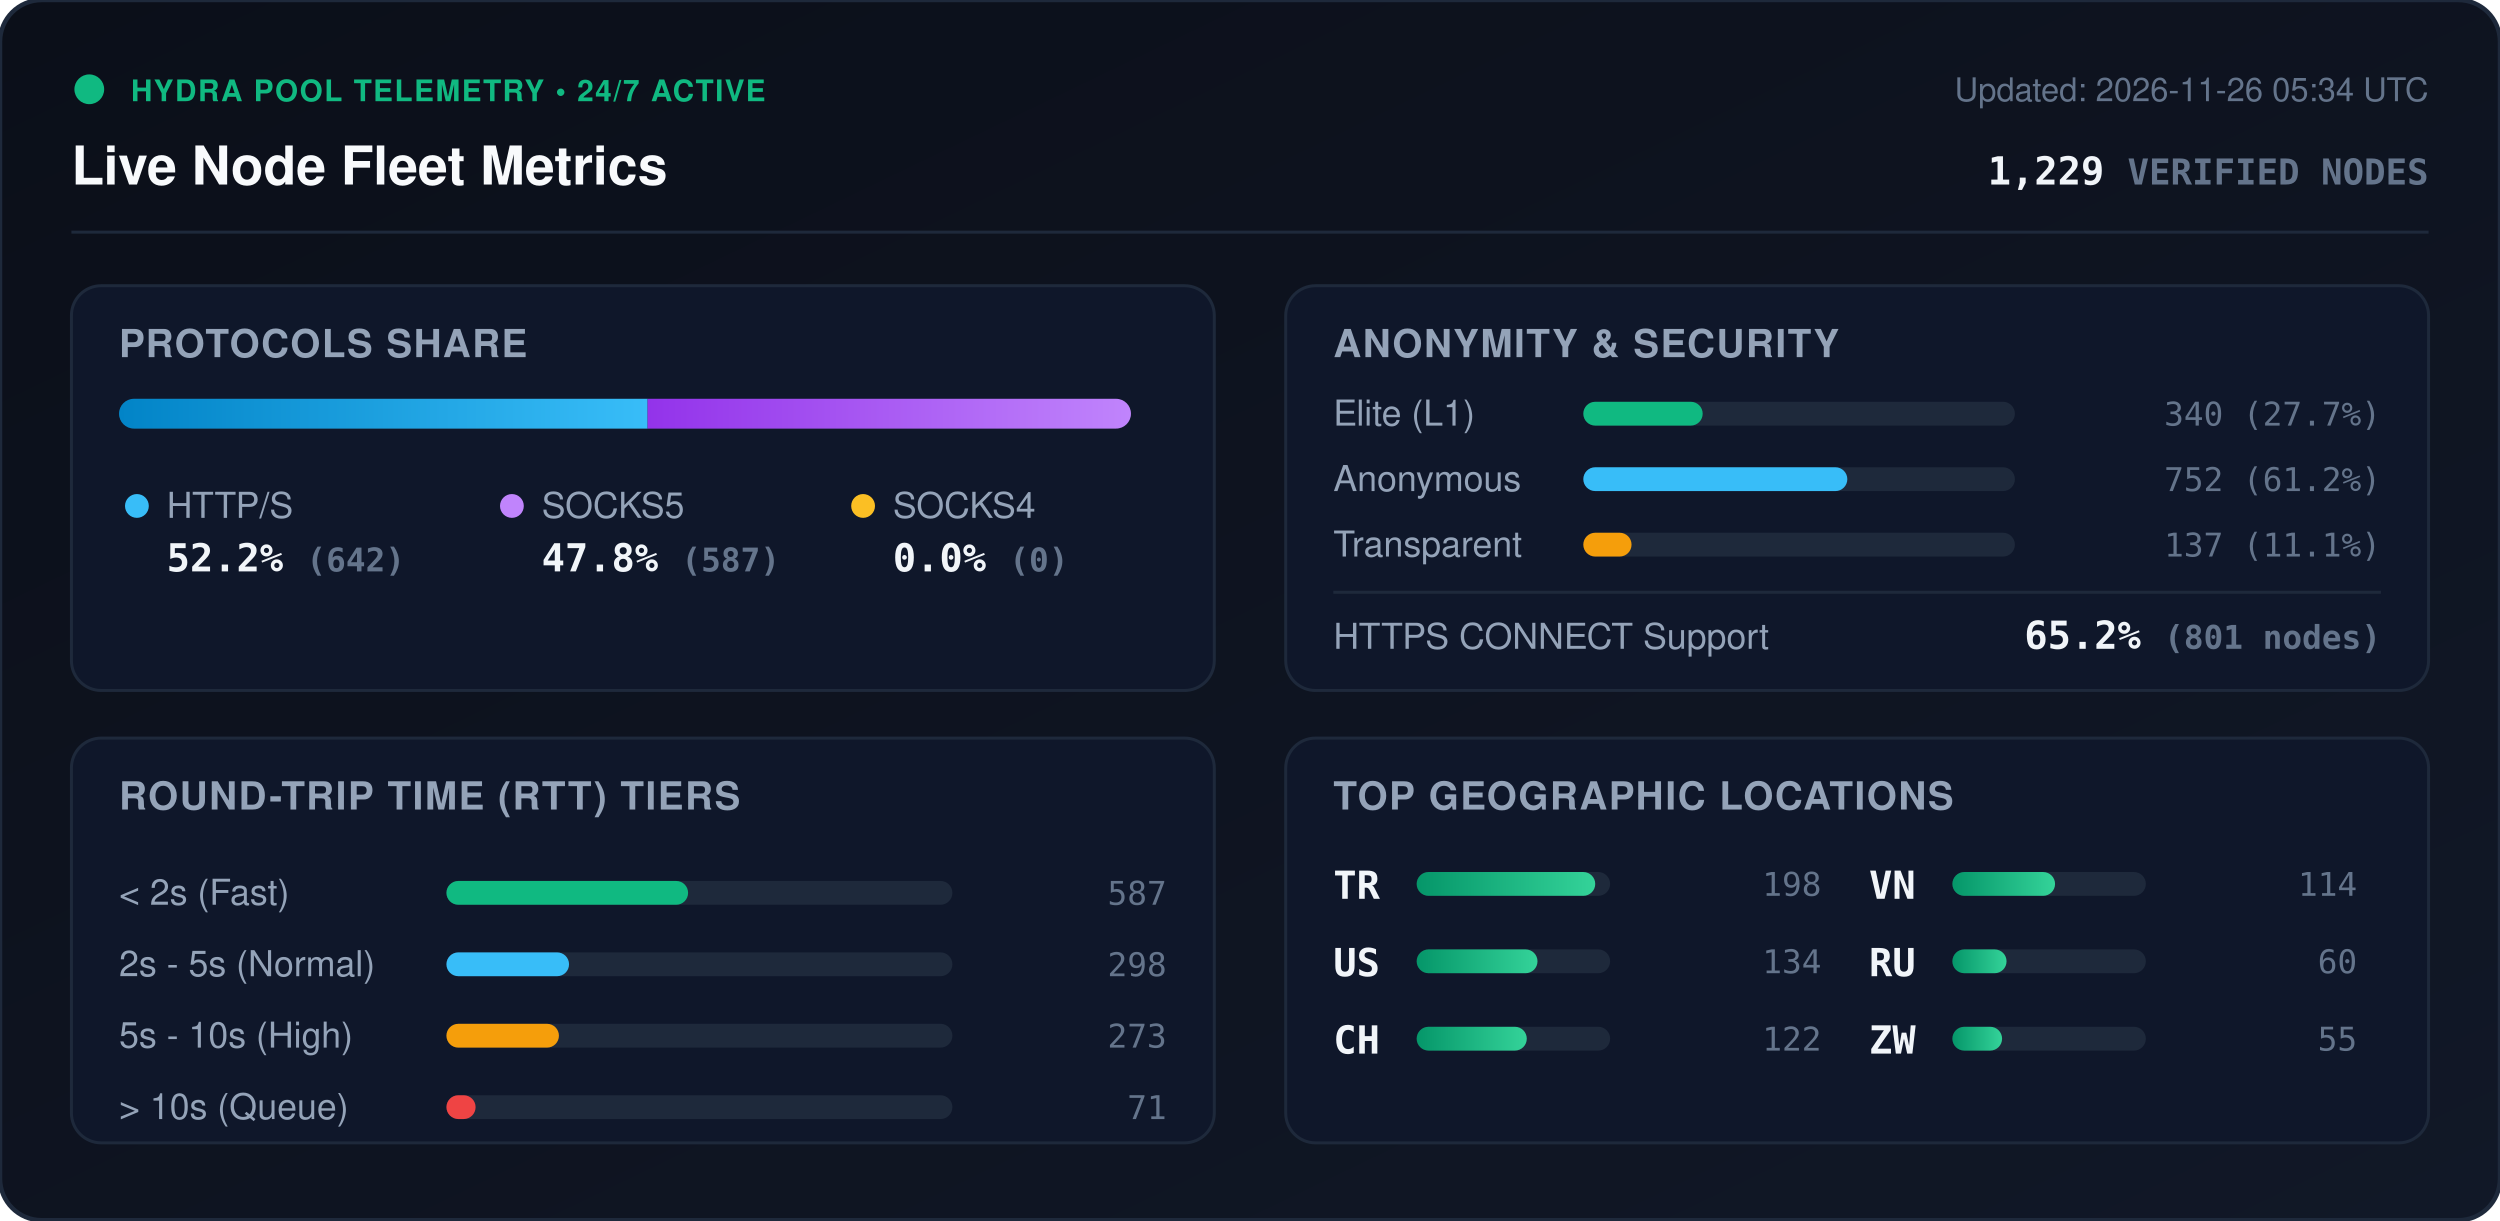
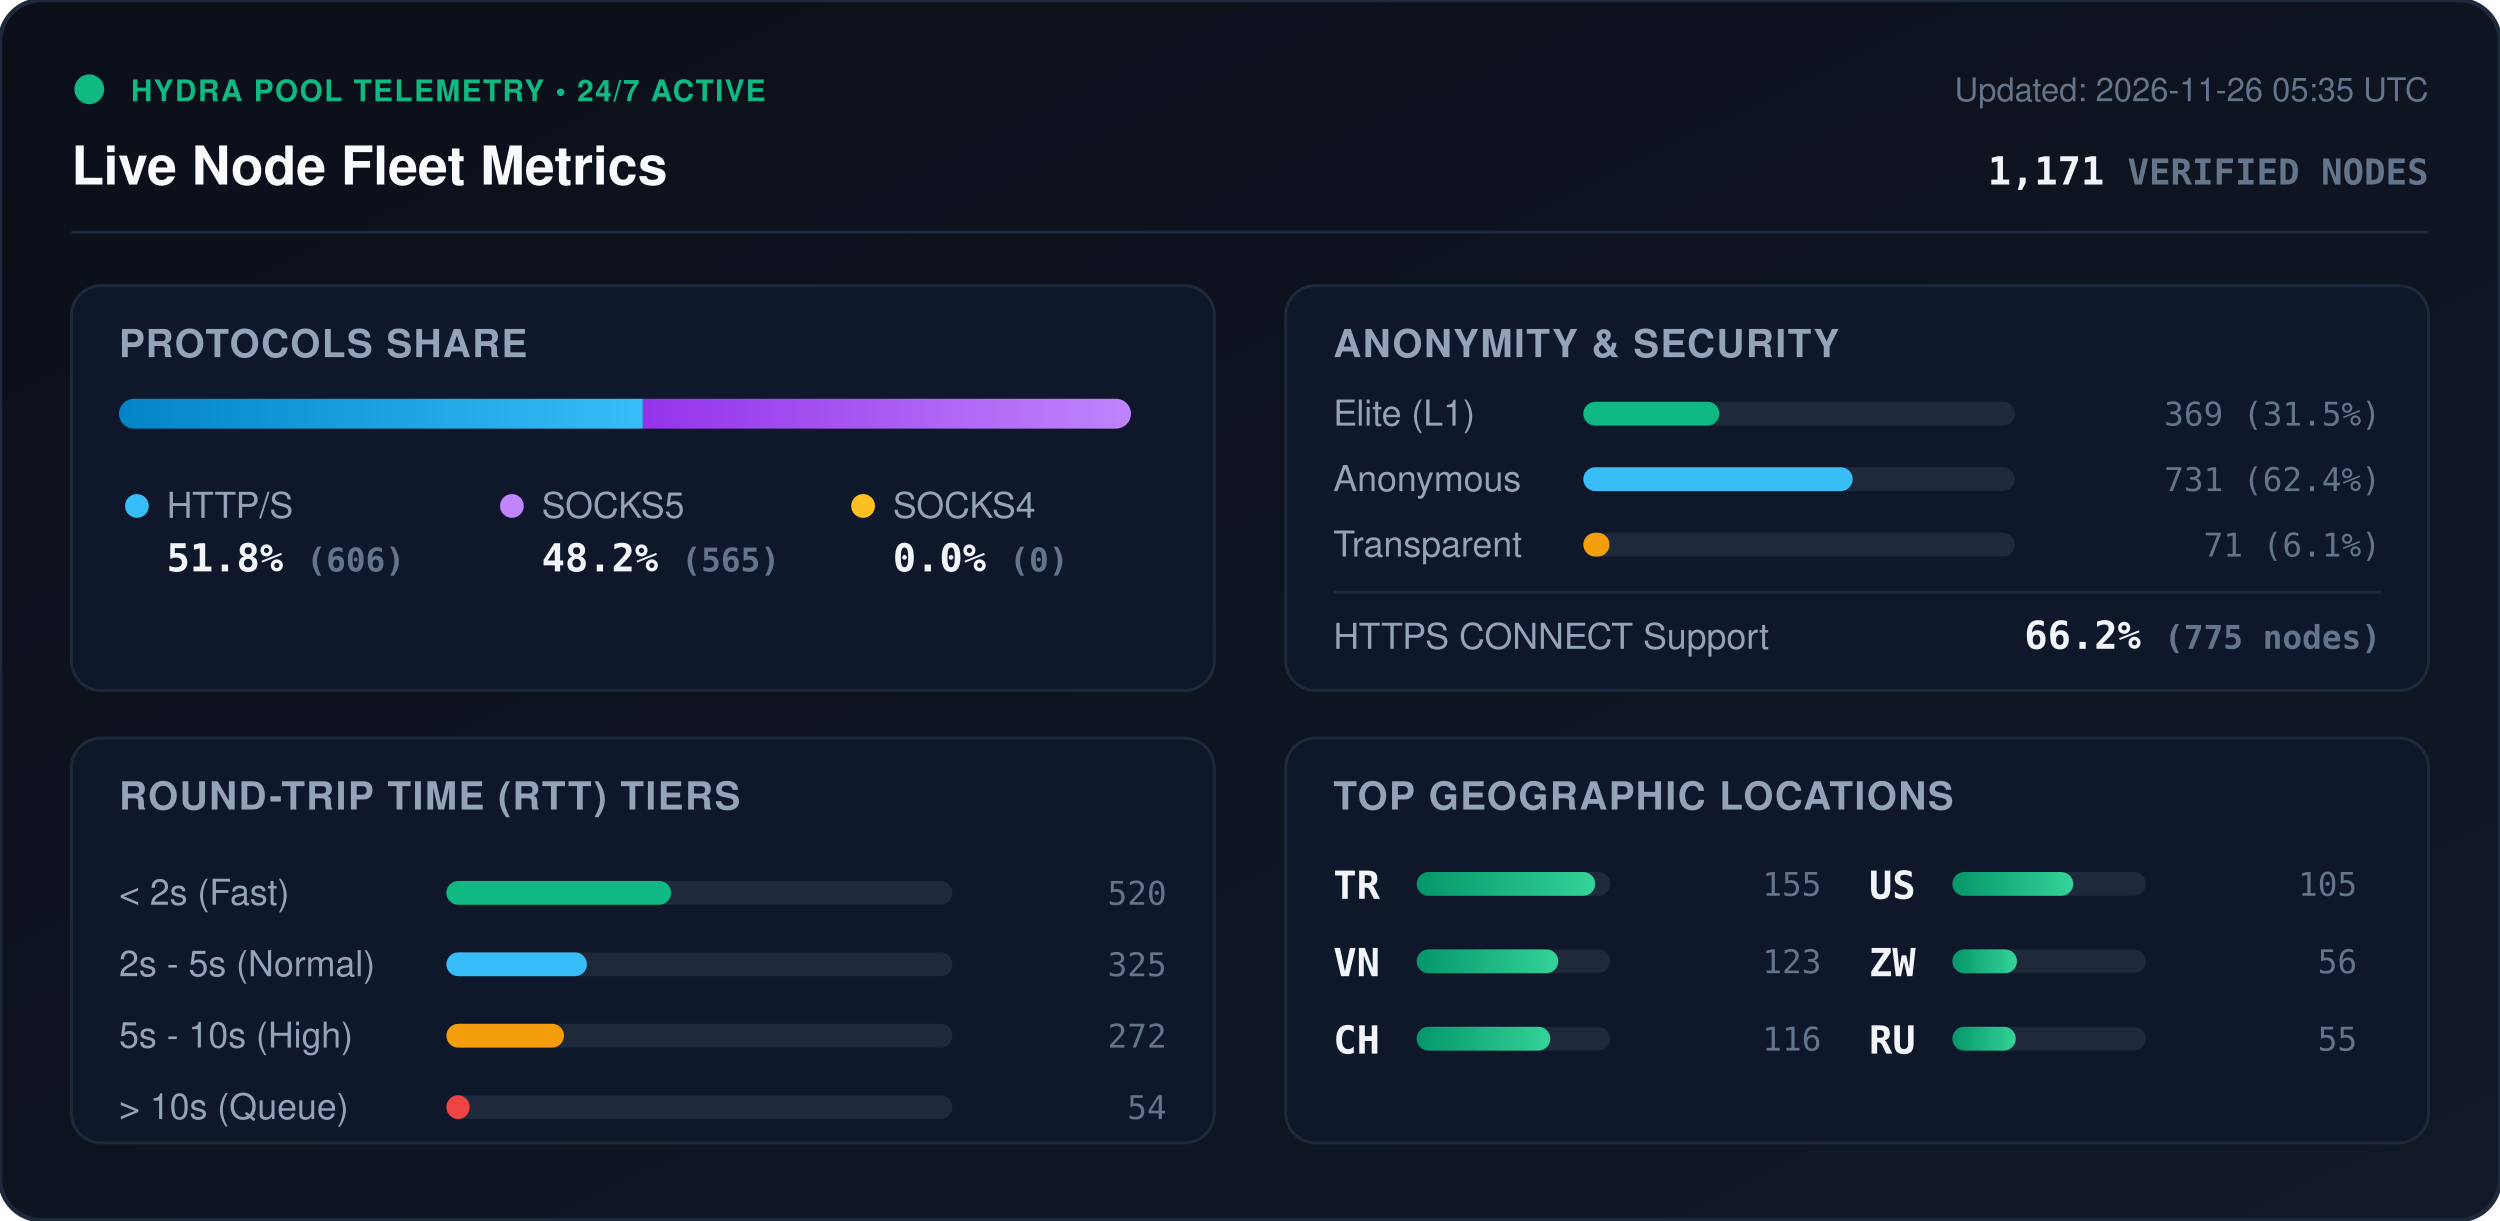
<svg xmlns="http://www.w3.org/2000/svg" viewBox="0 0 840 410" width="840" height="410" style="max-width: 100%; height: auto;">
  <defs>
    <linearGradient id="bg" x1="0%" y1="0%" x2="100%" y2="100%">
      <stop offset="0%" stop-color="#0b0f19" />
      <stop offset="100%" stop-color="#111827" />
    </linearGradient>
    <linearGradient id="bar-http" x1="0%" y1="0%" x2="100%" y2="0%">
      <stop offset="0%" stop-color="#0284c7" />
      <stop offset="100%" stop-color="#38bdf8" />
    </linearGradient>
    <linearGradient id="bar-socks5" x1="0%" y1="0%" x2="100%" y2="0%">
      <stop offset="0%" stop-color="#9333ea" />
      <stop offset="100%" stop-color="#c084fc" />
    </linearGradient>
    <linearGradient id="bar-socks4" x1="0%" y1="0%" x2="100%" y2="0%">
      <stop offset="0%" stop-color="#d97706" />
      <stop offset="100%" stop-color="#fbbf24" />
    </linearGradient>
    <linearGradient id="bar-green" x1="0%" y1="0%" x2="100%" y2="0%">
      <stop offset="0%" stop-color="#059669" />
      <stop offset="100%" stop-color="#34d399" />
    </linearGradient>
    <clipPath id="prog-track-clip">
      <rect width="340.0" height="10" rx="5" />
    </clipPath>
    <style>
      .title { font: 700 18px -apple-system, BlinkMacSystemFont, 'Segoe UI', Helvetica, Arial, sans-serif; fill: #f8fafc; }
      .sub { font: 500 11px -apple-system, BlinkMacSystemFont, 'Segoe UI', Helvetica, Arial, sans-serif; fill: #64748b; }
      .section-hdr { font: 600 13px -apple-system, BlinkMacSystemFont, 'Segoe UI', Helvetica, Arial, sans-serif; fill: #94a3b8; letter-spacing: 0.5px; }
      .metric-val { font: 700 13px -apple-system, BlinkMacSystemFont, 'Segoe UI', Helvetica, Arial, sans-serif; fill: #f1f5f9; }
      .metric-lbl { font: 500 12px -apple-system, BlinkMacSystemFont, 'Segoe UI', Helvetica, Arial, sans-serif; fill: #94a3b8; }
      .badge-txt { font: 700 10px -apple-system, BlinkMacSystemFont, 'Segoe UI', Helvetica, Arial, sans-serif; fill: #10b981; letter-spacing: 0.5px; }
      .mono { font-family: ui-monospace, SFMono-Regular, Menlo, Monaco, Consolas, monospace; }
      .pulse { animation: beacon 2s infinite ease-in-out; }
      @keyframes beacon { 0%, 100% { opacity: 1; } 50% { opacity: 0.35; } }
    </style>
  </defs>
  <rect width="840" height="410" rx="14" fill="url(#bg)" stroke="#1e293b" stroke-width="1.5" />
  <g transform="translate(24, 24)">
    <circle cx="6" cy="6" r="5" fill="#10b981" class="pulse" />
    <text x="20" y="10" class="badge-txt">HYDRA POOL TELEMETRY • 24/7 ACTIVE</text>
    <text x="0" y="38" class="title">Live Node Fleet Metrics</text>
-     <text x="792" y="10" text-anchor="end" class="sub">Updated: 2026-11-26 05:34 UTC</text>
-     <text x="792" y="38" text-anchor="end" class="metric-val mono" fill="#38bdf8">1,229 <tspan font-size="12" fill="#64748b">VERIFIED NODES</tspan>
+     <text x="792" y="10" text-anchor="end" class="sub">Updated: 2026-11-26 05:35 UTC</text>
+     <text x="792" y="38" text-anchor="end" class="metric-val mono" fill="#38bdf8">1,171 <tspan font-size="12" fill="#64748b">VERIFIED NODES</tspan>
    </text>
  </g>
  <line x1="24" y1="78" x2="816" y2="78" stroke="#1e293b" stroke-width="1" />
  <g transform="translate(24, 96)">
    <rect width="384" height="136" rx="10" fill="#0f172a" stroke="#1e293b" />
    <text x="16" y="24" class="section-hdr">PROTOCOLS SHARE</text>
    <g transform="translate(16, 38)">
      <rect width="340.0" height="10" rx="5" fill="#1e293b" />
      <g clip-path="url(#prog-track-clip)">
-         <rect x="0" width="177.6" height="10" fill="url(#bar-http)" />
-         <rect x="177.6" width="162.4" height="10" fill="url(#bar-socks5)" />
+         <rect x="0" width="176.0" height="10" fill="url(#bar-http)" />
+         <rect x="176.0" width="164.0" height="10" fill="url(#bar-socks5)" />
        <rect x="340.0" width="0.0" height="10" fill="url(#bar-socks4)" />
      </g>
    </g>
    <g transform="translate(16, 68)">
      <circle cx="6" cy="6" r="4" fill="#38bdf8" />
      <text x="16" y="10" class="metric-lbl">HTTP/S</text>
-       <text x="16" y="28" class="metric-val mono">52.2% <tspan font-size="11" fill="#64748b">(642)</tspan>
+       <text x="16" y="28" class="metric-val mono">51.8% <tspan font-size="11" fill="#64748b">(606)</tspan>
      </text>
      <circle cx="132" cy="6" r="4" fill="#c084fc" />
      <text x="142" y="10" class="metric-lbl">SOCKS5</text>
-       <text x="142" y="28" class="metric-val mono">47.8% <tspan font-size="11" fill="#64748b">(587)</tspan>
+       <text x="142" y="28" class="metric-val mono">48.2% <tspan font-size="11" fill="#64748b">(565)</tspan>
      </text>
      <circle cx="250" cy="6" r="4" fill="#fbbf24" />
      <text x="260" y="10" class="metric-lbl">SOCKS4</text>
      <text x="260" y="28" class="metric-val mono">0.0% <tspan font-size="11" fill="#64748b">(0)</tspan>
      </text>
    </g>
  </g>
  <g transform="translate(432, 96)">
    <rect width="384" height="136" rx="10" fill="#0f172a" stroke="#1e293b" />
    <text x="16" y="24" class="section-hdr">ANONYMITY &amp; SECURITY</text>
    <text x="16" y="47" class="metric-lbl">Elite (L1)</text>
    <rect x="100" y="39" width="145.0" height="8" rx="4" fill="#1e293b" />
-     <rect x="100" y="39" width="40.1" height="8" rx="4" fill="#10b981" />
-     <text x="368" y="47" text-anchor="end" class="mono sub" fill="#e2e8f0">340 (27.7%)</text>
+     <rect x="100" y="39" width="45.7" height="8" rx="4" fill="#10b981" />
+     <text x="368" y="47" text-anchor="end" class="mono sub" fill="#e2e8f0">369 (31.5%)</text>
    <text x="16" y="69" class="metric-lbl">Anonymous</text>
    <rect x="100" y="61" width="145.0" height="8" rx="4" fill="#1e293b" />
-     <rect x="100" y="61" width="88.7" height="8" rx="4" fill="#38bdf8" />
-     <text x="368" y="69" text-anchor="end" class="mono sub" fill="#e2e8f0">752 (61.2%)</text>
+     <rect x="100" y="61" width="90.5" height="8" rx="4" fill="#38bdf8" />
+     <text x="368" y="69" text-anchor="end" class="mono sub" fill="#e2e8f0">731 (62.4%)</text>
    <text x="16" y="91" class="metric-lbl">Transparent</text>
    <rect x="100" y="83" width="145.0" height="8" rx="4" fill="#1e293b" />
-     <rect x="100" y="83" width="16.2" height="8" rx="4" fill="#f59e0b" />
-     <text x="368" y="91" text-anchor="end" class="mono sub" fill="#e2e8f0">137 (11.1%)</text>
+     <rect x="100" y="83" width="8.8" height="8" rx="4" fill="#f59e0b" />
+     <text x="368" y="91" text-anchor="end" class="mono sub" fill="#e2e8f0">71 (6.1%)</text>
    <line x1="16" y1="103" x2="368" y2="103" stroke="#1e293b" stroke-width="1" />
    <text x="16" y="122" class="metric-lbl">HTTPS CONNECT Support</text>
-     <text x="368" y="122" text-anchor="end" class="metric-val mono" fill="#34d399">65.2% <tspan font-size="11" fill="#64748b">(801 nodes)</tspan>
+     <text x="368" y="122" text-anchor="end" class="metric-val mono" fill="#34d399">66.2% <tspan font-size="11" fill="#64748b">(775 nodes)</tspan>
    </text>
  </g>
  <g transform="translate(24, 248)">
    <rect width="384" height="136" rx="10" fill="#0f172a" stroke="#1e293b" />
    <text x="16" y="24" class="section-hdr">ROUND-TRIP TIME (RTT) TIERS</text>
    <g transform="translate(16, 42)">
      <text x="0" y="14" class="metric-lbl">&lt; 2s (Fast)</text>
      <rect x="110" y="6" width="170" height="8" rx="4" fill="#1e293b" />
-       <rect x="110" y="6" width="81.2" height="8" rx="4" fill="#10b981" />
-       <text x="352" y="14" text-anchor="end" class="mono sub">587</text>
+       <rect x="110" y="6" width="75.5" height="8" rx="4" fill="#10b981" />
+       <text x="352" y="14" text-anchor="end" class="mono sub">520</text>
      <text x="0" y="38" class="metric-lbl">2s - 5s (Normal)</text>
      <rect x="110" y="30" width="170" height="8" rx="4" fill="#1e293b" />
-       <rect x="110" y="30" width="41.2" height="8" rx="4" fill="#38bdf8" />
-       <text x="352" y="38" text-anchor="end" class="mono sub">298</text>
+       <rect x="110" y="30" width="47.2" height="8" rx="4" fill="#38bdf8" />
+       <text x="352" y="38" text-anchor="end" class="mono sub">325</text>
      <text x="0" y="62" class="metric-lbl">5s - 10s (High)</text>
      <rect x="110" y="54" width="170" height="8" rx="4" fill="#1e293b" />
-       <rect x="110" y="54" width="37.8" height="8" rx="4" fill="#f59e0b" />
-       <text x="352" y="62" text-anchor="end" class="mono sub">273</text>
+       <rect x="110" y="54" width="39.5" height="8" rx="4" fill="#f59e0b" />
+       <text x="352" y="62" text-anchor="end" class="mono sub">272</text>
      <text x="0" y="86" class="metric-lbl">&gt; 10s (Queue)</text>
      <rect x="110" y="78" width="170" height="8" rx="4" fill="#1e293b" />
-       <rect x="110" y="78" width="9.8" height="8" rx="4" fill="#ef4444" />
-       <text x="352" y="86" text-anchor="end" class="mono sub">71</text>
+       <rect x="110" y="78" width="7.8" height="8" rx="4" fill="#ef4444" />
+       <text x="352" y="86" text-anchor="end" class="mono sub">54</text>
    </g>
  </g>
  <g transform="translate(432, 248)">
    <rect width="384" height="136" rx="10" fill="#0f172a" stroke="#1e293b" />
    <text x="16" y="24" class="section-hdr">TOP GEOGRAPHIC LOCATIONS</text>
    <g transform="translate(16, 42)">
      <g transform="translate(0, 0)">
        <text x="0" y="12" class="mono metric-val" font-size="12">TR</text>
        <rect x="28" y="3" width="65" height="8" rx="4" fill="#1e293b" />
        <rect x="28" y="3" width="60.0" height="8" rx="4" fill="url(#bar-green)" />
-         <text x="164" y="11" text-anchor="end" class="mono sub">198</text>
+         <text x="164" y="11" text-anchor="end" class="mono sub">155</text>
      </g>
      <g transform="translate(0, 26)">
-         <text x="0" y="12" class="mono metric-val" font-size="12">US</text>
+         <text x="0" y="12" class="mono metric-val" font-size="12">VN</text>
        <rect x="28" y="3" width="65" height="8" rx="4" fill="#1e293b" />
-         <rect x="28" y="3" width="40.6" height="8" rx="4" fill="url(#bar-green)" />
-         <text x="164" y="11" text-anchor="end" class="mono sub">134</text>
+         <rect x="28" y="3" width="47.6" height="8" rx="4" fill="url(#bar-green)" />
+         <text x="164" y="11" text-anchor="end" class="mono sub">123</text>
      </g>
      <g transform="translate(0, 52)">
        <text x="0" y="12" class="mono metric-val" font-size="12">CH</text>
        <rect x="28" y="3" width="65" height="8" rx="4" fill="#1e293b" />
-         <rect x="28" y="3" width="37.0" height="8" rx="4" fill="url(#bar-green)" />
-         <text x="164" y="11" text-anchor="end" class="mono sub">122</text>
+         <rect x="28" y="3" width="44.9" height="8" rx="4" fill="url(#bar-green)" />
+         <text x="164" y="11" text-anchor="end" class="mono sub">116</text>
      </g>
      <g transform="translate(180, 0)">
-         <text x="0" y="12" class="mono metric-val" font-size="12">VN</text>
+         <text x="0" y="12" class="mono metric-val" font-size="12">US</text>
        <rect x="28" y="3" width="65" height="8" rx="4" fill="#1e293b" />
-         <rect x="28" y="3" width="34.5" height="8" rx="4" fill="url(#bar-green)" />
-         <text x="164" y="11" text-anchor="end" class="mono sub">114</text>
+         <rect x="28" y="3" width="40.6" height="8" rx="4" fill="url(#bar-green)" />
+         <text x="164" y="11" text-anchor="end" class="mono sub">105</text>
      </g>
      <g transform="translate(180, 26)">
+         <text x="0" y="12" class="mono metric-val" font-size="12">ZW</text>
+         <rect x="28" y="3" width="65" height="8" rx="4" fill="#1e293b" />
+         <rect x="28" y="3" width="21.7" height="8" rx="4" fill="url(#bar-green)" />
+         <text x="164" y="11" text-anchor="end" class="mono sub">56</text>
+       </g>
+       <g transform="translate(180, 52)">
        <text x="0" y="12" class="mono metric-val" font-size="12">RU</text>
        <rect x="28" y="3" width="65" height="8" rx="4" fill="#1e293b" />
-         <rect x="28" y="3" width="18.2" height="8" rx="4" fill="url(#bar-green)" />
-         <text x="164" y="11" text-anchor="end" class="mono sub">60</text>
-       </g>
-       <g transform="translate(180, 52)">
-         <text x="0" y="12" class="mono metric-val" font-size="12">ZW</text>
-         <rect x="28" y="3" width="65" height="8" rx="4" fill="#1e293b" />
-         <rect x="28" y="3" width="16.7" height="8" rx="4" fill="url(#bar-green)" />
+         <rect x="28" y="3" width="21.3" height="8" rx="4" fill="url(#bar-green)" />
        <text x="164" y="11" text-anchor="end" class="mono sub">55</text>
      </g>
    </g>
  </g>
</svg>
